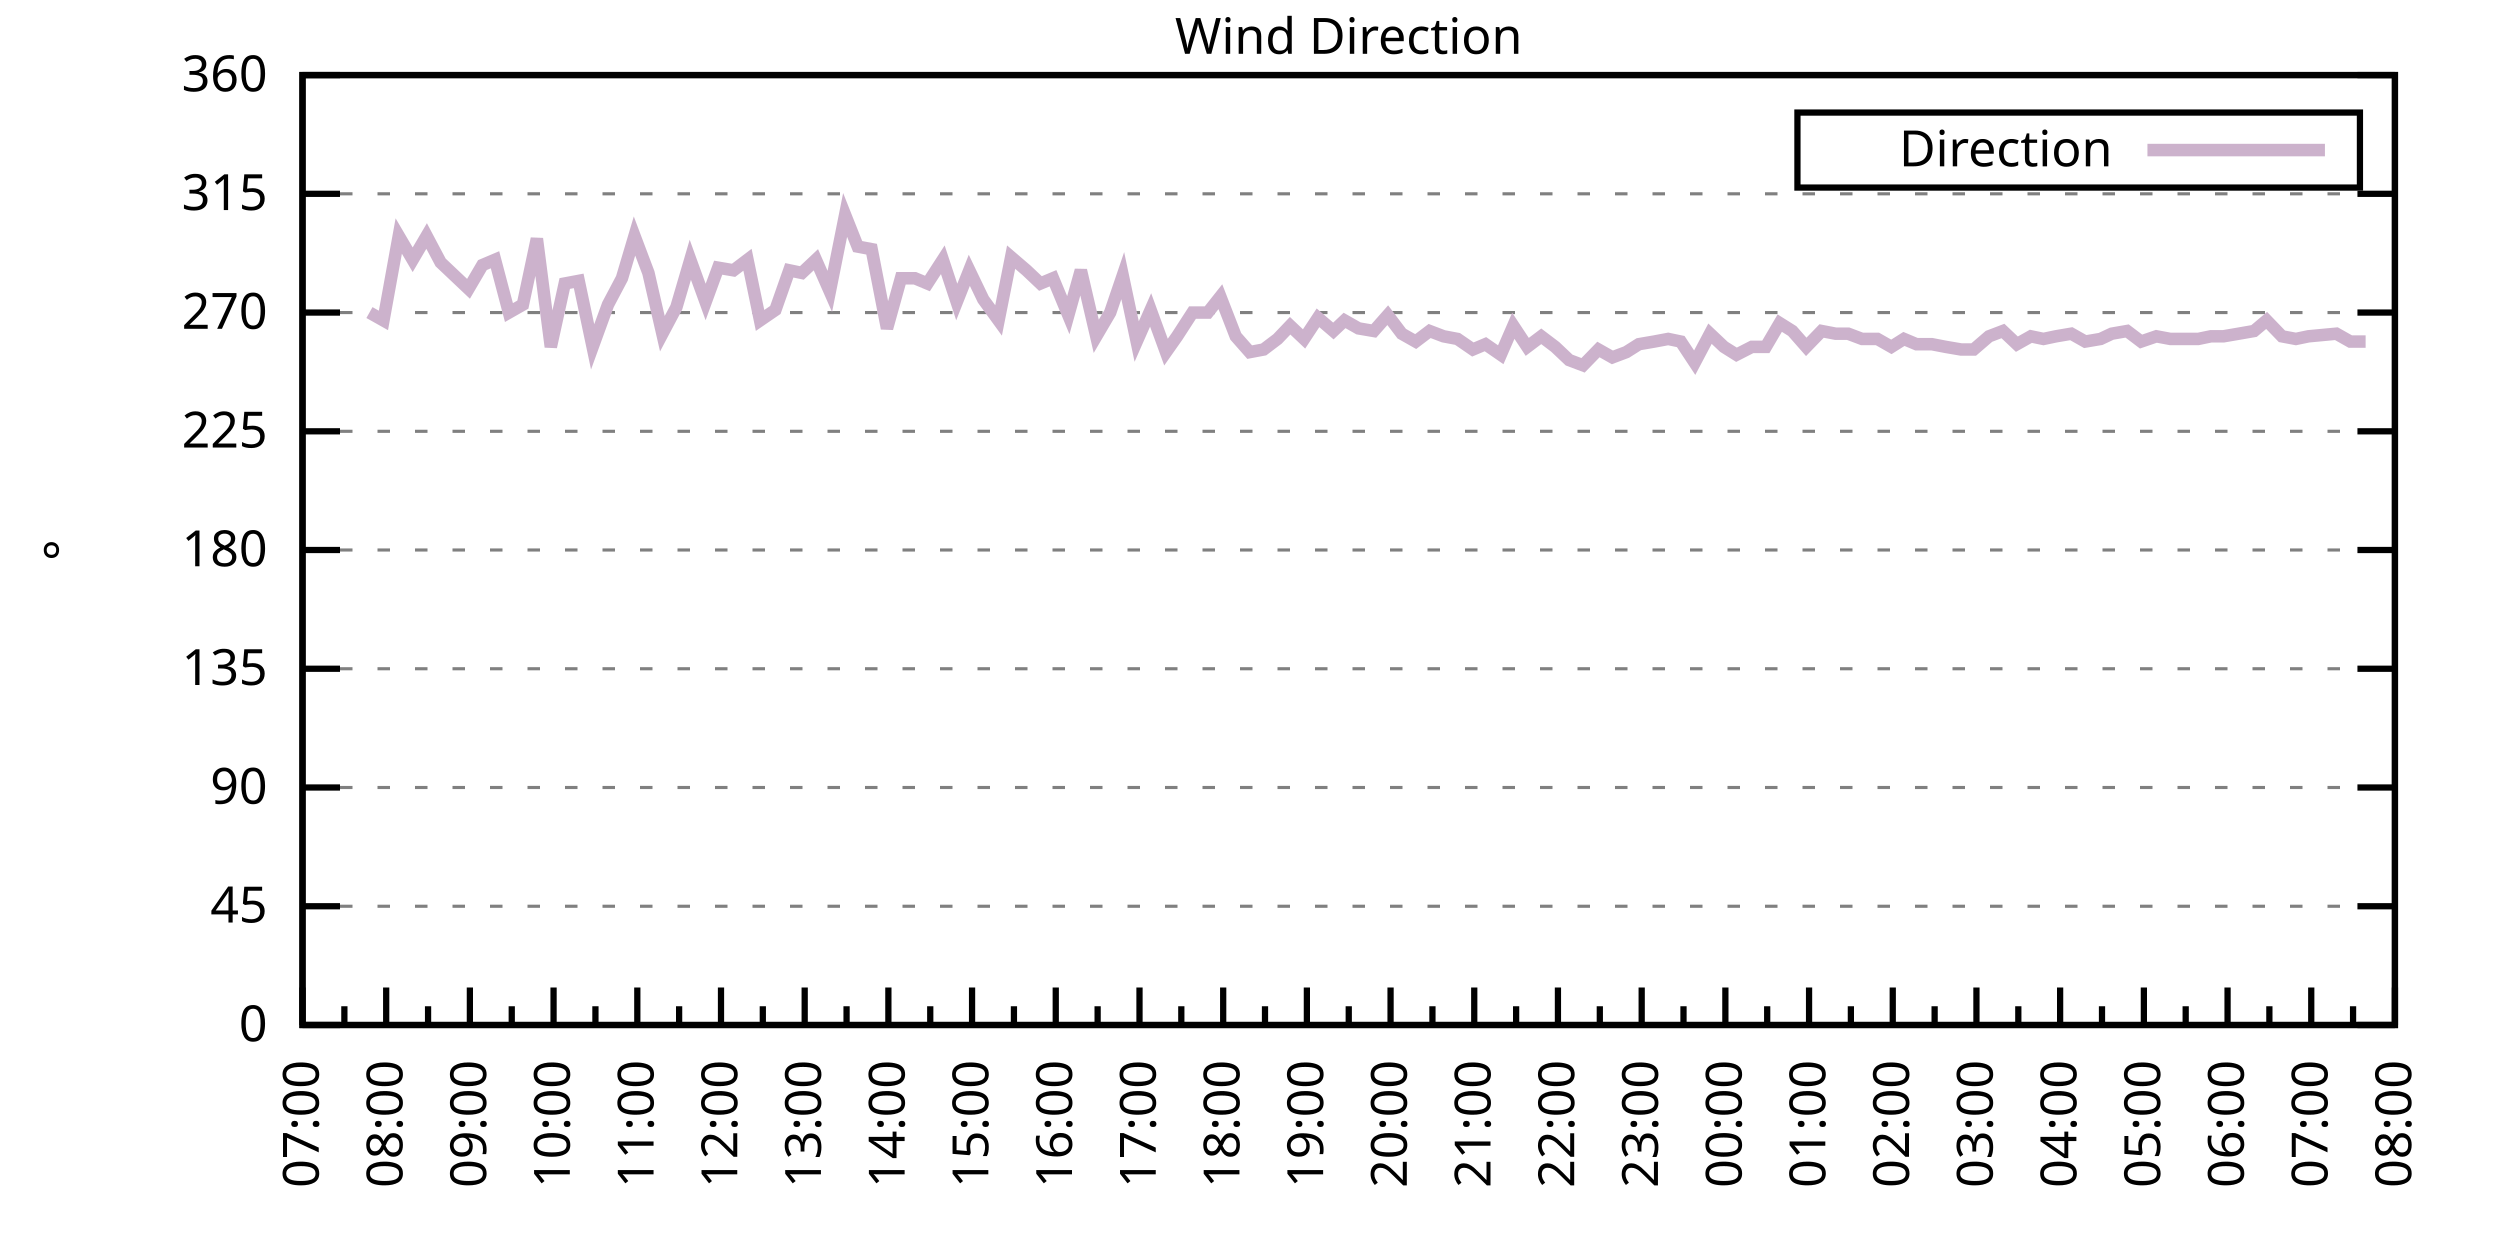
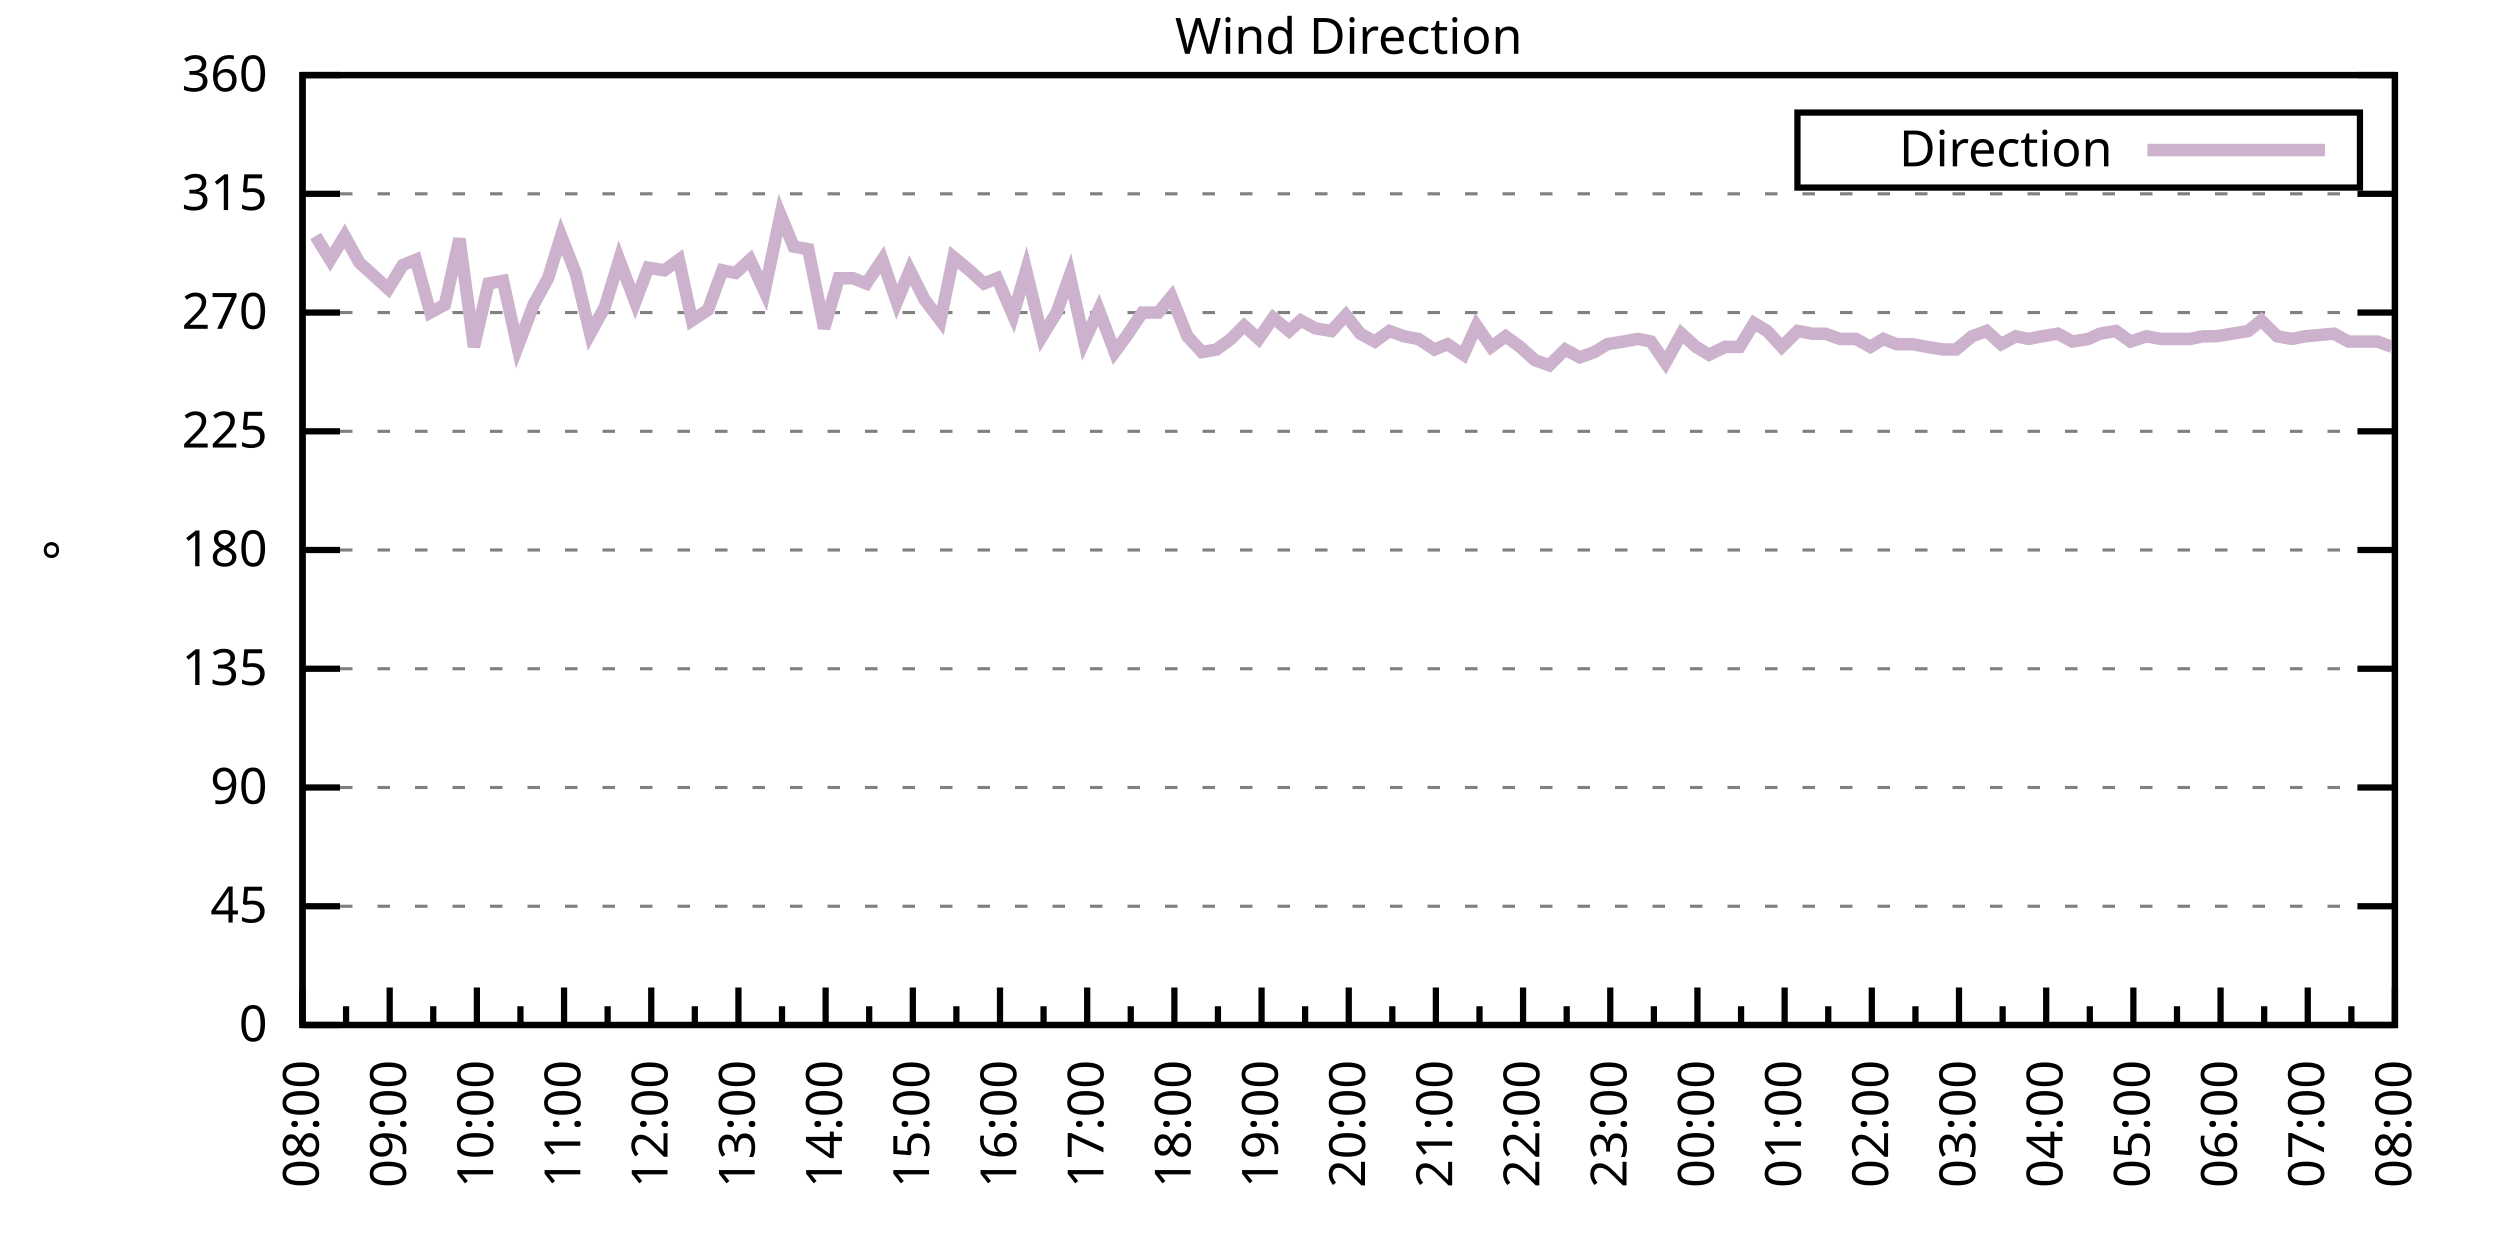
<svg xmlns="http://www.w3.org/2000/svg" xmlns:xlink="http://www.w3.org/1999/xlink" width="400" height="200" viewBox="0 0 400 200">
  <g id="gnuplot_canvas">
    <rect x="0" y="0" width="400" height="200" fill="none" />
    <defs>
      <circle id="gpDot" r="0.5" stroke-width="0.5" stroke="currentColor" />
      <path id="gpPt0" stroke-width="0.333" stroke="currentColor" d="M-1,0 h2 M0,-1 v2" />
      <path id="gpPt1" stroke-width="0.333" stroke="currentColor" d="M-1,-1 L1,1 M1,-1 L-1,1" />
      <path id="gpPt2" stroke-width="0.333" stroke="currentColor" d="M-1,0 L1,0 M0,-1 L0,1 M-1,-1 L1,1 M-1,1 L1,-1" />
      <rect id="gpPt3" stroke-width="0.333" stroke="currentColor" x="-1" y="-1" width="2" height="2" />
      <rect id="gpPt4" stroke-width="0.333" stroke="currentColor" fill="currentColor" x="-1" y="-1" width="2" height="2" />
      <circle id="gpPt5" stroke-width="0.333" stroke="currentColor" cx="0" cy="0" r="1" />
      <use xlink:href="#gpPt5" id="gpPt6" fill="currentColor" stroke="none" />
      <path id="gpPt7" stroke-width="0.333" stroke="currentColor" d="M0,-1.33 L-1.33,0.67 L1.33,0.67 z" />
      <use xlink:href="#gpPt7" id="gpPt8" fill="currentColor" stroke="none" />
      <use xlink:href="#gpPt7" id="gpPt9" stroke="currentColor" transform="rotate(180)" />
      <use xlink:href="#gpPt9" id="gpPt10" fill="currentColor" stroke="none" />
      <use xlink:href="#gpPt3" id="gpPt11" stroke="currentColor" transform="rotate(45)" />
      <use xlink:href="#gpPt11" id="gpPt12" fill="currentColor" stroke="none" />
      <path id="gpPt13" stroke-width="0.333" stroke="currentColor" d="M0,1.330 L1.265,0.411 L0.782,-1.067 L-0.782,-1.076 L-1.265,0.411 z" />
      <use xlink:href="#gpPt13" id="gpPt14" fill="currentColor" stroke="none" />
      <filter id="textbox" filterUnits="objectBoundingBox" x="0" y="0" height="1" width="1">
        <feFlood flood-color="white" flood-opacity="1" result="bgnd" />
        <feComposite in="SourceGraphic" in2="bgnd" operator="atop" />
      </filter>
      <filter id="greybox" filterUnits="objectBoundingBox" x="0" y="0" height="1" width="1">
        <feFlood flood-color="lightgrey" flood-opacity="1" result="grey" />
        <feComposite in="SourceGraphic" in2="grey" operator="atop" />
      </filter>
    </defs>
    <g fill="none" color="white" stroke="currentColor" stroke-width="1.00" stroke-linecap="butt" stroke-linejoin="miter">
</g>
    <g fill="none" color="black" stroke="currentColor" stroke-width="1.00" stroke-linecap="butt" stroke-linejoin="miter">
      <g stroke="none" shape-rendering="crispEdges">
        <polygon fill="rgb(255, 255, 255)" points="48.40,164.00 383.18,164.00 383.18,12.02 48.40,12.02 " />
      </g>
    </g>
    <g fill="none" color="black" stroke="currentColor" stroke-width="1.00" stroke-linecap="butt" stroke-linejoin="miter">
</g>
    <g fill="none" color="black" stroke="black" stroke-width="0.50" stroke-linecap="butt" stroke-linejoin="miter">
</g>
    <g fill="none" color="gray" stroke="currentColor" stroke-width="0.50" stroke-linecap="butt" stroke-linejoin="miter">
      <path stroke="gray" stroke-dasharray="2,4" class="gridline" d="M48.40,164.00 L383.19,164.00  " />
    </g>
    <g fill="none" color="gray" stroke="gray" stroke-width="1.00" stroke-linecap="butt" stroke-linejoin="miter">
</g>
    <g fill="none" color="black" stroke="currentColor" stroke-width="1.00" stroke-linecap="butt" stroke-linejoin="miter">
      <path stroke="black" d="M48.40,164.00 L54.40,164.00 M383.19,164.00 L377.19,164.00  " />
      <g transform="translate(42.80,166.60)" stroke="none" fill="black" font-family="Sans" font-size="8.00" text-anchor="end">
        <text>
          <tspan font-family="Sans"> 0</tspan>
        </text>
      </g>
    </g>
    <g fill="none" color="black" stroke="currentColor" stroke-width="1.00" stroke-linecap="butt" stroke-linejoin="miter">
</g>
    <g fill="none" color="black" stroke="black" stroke-width="0.50" stroke-linecap="butt" stroke-linejoin="miter">
</g>
    <g fill="none" color="gray" stroke="currentColor" stroke-width="0.50" stroke-linecap="butt" stroke-linejoin="miter">
      <path stroke="gray" stroke-dasharray="2,4" class="gridline" d="M48.40,145.00 L383.19,145.00  " />
    </g>
    <g fill="none" color="gray" stroke="gray" stroke-width="1.00" stroke-linecap="butt" stroke-linejoin="miter">
</g>
    <g fill="none" color="black" stroke="currentColor" stroke-width="1.00" stroke-linecap="butt" stroke-linejoin="miter">
      <path stroke="black" d="M48.40,145.00 L54.40,145.00 M383.19,145.00 L377.19,145.00  " />
      <g transform="translate(42.80,147.60)" stroke="none" fill="black" font-family="Sans" font-size="8.00" text-anchor="end">
        <text>
          <tspan font-family="Sans"> 45</tspan>
        </text>
      </g>
    </g>
    <g fill="none" color="black" stroke="currentColor" stroke-width="1.00" stroke-linecap="butt" stroke-linejoin="miter">
</g>
    <g fill="none" color="black" stroke="black" stroke-width="0.50" stroke-linecap="butt" stroke-linejoin="miter">
</g>
    <g fill="none" color="gray" stroke="currentColor" stroke-width="0.50" stroke-linecap="butt" stroke-linejoin="miter">
      <path stroke="gray" stroke-dasharray="2,4" class="gridline" d="M48.40,126.00 L383.19,126.00  " />
    </g>
    <g fill="none" color="gray" stroke="gray" stroke-width="1.00" stroke-linecap="butt" stroke-linejoin="miter">
</g>
    <g fill="none" color="black" stroke="currentColor" stroke-width="1.00" stroke-linecap="butt" stroke-linejoin="miter">
      <path stroke="black" d="M48.40,126.00 L54.40,126.00 M383.19,126.00 L377.19,126.00  " />
      <g transform="translate(42.80,128.60)" stroke="none" fill="black" font-family="Sans" font-size="8.00" text-anchor="end">
        <text>
          <tspan font-family="Sans"> 90</tspan>
        </text>
      </g>
    </g>
    <g fill="none" color="black" stroke="currentColor" stroke-width="1.00" stroke-linecap="butt" stroke-linejoin="miter">
</g>
    <g fill="none" color="black" stroke="black" stroke-width="0.50" stroke-linecap="butt" stroke-linejoin="miter">
</g>
    <g fill="none" color="gray" stroke="currentColor" stroke-width="0.50" stroke-linecap="butt" stroke-linejoin="miter">
      <path stroke="gray" stroke-dasharray="2,4" class="gridline" d="M48.40,107.00 L383.19,107.00  " />
    </g>
    <g fill="none" color="gray" stroke="gray" stroke-width="1.00" stroke-linecap="butt" stroke-linejoin="miter">
</g>
    <g fill="none" color="black" stroke="currentColor" stroke-width="1.00" stroke-linecap="butt" stroke-linejoin="miter">
      <path stroke="black" d="M48.40,107.00 L54.40,107.00 M383.19,107.00 L377.19,107.00  " />
      <g transform="translate(42.80,109.60)" stroke="none" fill="black" font-family="Sans" font-size="8.00" text-anchor="end">
        <text>
          <tspan font-family="Sans"> 135</tspan>
        </text>
      </g>
    </g>
    <g fill="none" color="black" stroke="currentColor" stroke-width="1.00" stroke-linecap="butt" stroke-linejoin="miter">
</g>
    <g fill="none" color="black" stroke="black" stroke-width="0.50" stroke-linecap="butt" stroke-linejoin="miter">
</g>
    <g fill="none" color="gray" stroke="currentColor" stroke-width="0.50" stroke-linecap="butt" stroke-linejoin="miter">
      <path stroke="gray" stroke-dasharray="2,4" class="gridline" d="M48.40,88.00 L383.19,88.00  " />
    </g>
    <g fill="none" color="gray" stroke="gray" stroke-width="1.00" stroke-linecap="butt" stroke-linejoin="miter">
</g>
    <g fill="none" color="black" stroke="currentColor" stroke-width="1.00" stroke-linecap="butt" stroke-linejoin="miter">
      <path stroke="black" d="M48.40,88.00 L54.40,88.00 M383.19,88.00 L377.19,88.00  " />
      <g transform="translate(42.80,90.60)" stroke="none" fill="black" font-family="Sans" font-size="8.00" text-anchor="end">
        <text>
          <tspan font-family="Sans"> 180</tspan>
        </text>
      </g>
    </g>
    <g fill="none" color="black" stroke="currentColor" stroke-width="1.00" stroke-linecap="butt" stroke-linejoin="miter">
</g>
    <g fill="none" color="black" stroke="black" stroke-width="0.50" stroke-linecap="butt" stroke-linejoin="miter">
</g>
    <g fill="none" color="gray" stroke="currentColor" stroke-width="0.50" stroke-linecap="butt" stroke-linejoin="miter">
      <path stroke="gray" stroke-dasharray="2,4" class="gridline" d="M48.40,69.01 L383.19,69.01  " />
    </g>
    <g fill="none" color="gray" stroke="gray" stroke-width="1.00" stroke-linecap="butt" stroke-linejoin="miter">
</g>
    <g fill="none" color="black" stroke="currentColor" stroke-width="1.00" stroke-linecap="butt" stroke-linejoin="miter">
      <path stroke="black" d="M48.40,69.01 L54.40,69.01 M383.19,69.01 L377.19,69.01  " />
      <g transform="translate(42.80,71.61)" stroke="none" fill="black" font-family="Sans" font-size="8.00" text-anchor="end">
        <text>
          <tspan font-family="Sans"> 225</tspan>
        </text>
      </g>
    </g>
    <g fill="none" color="black" stroke="currentColor" stroke-width="1.00" stroke-linecap="butt" stroke-linejoin="miter">
</g>
    <g fill="none" color="black" stroke="black" stroke-width="0.50" stroke-linecap="butt" stroke-linejoin="miter">
</g>
    <g fill="none" color="gray" stroke="currentColor" stroke-width="0.50" stroke-linecap="butt" stroke-linejoin="miter">
      <path stroke="gray" stroke-dasharray="2,4" class="gridline" d="M48.40,50.01 L383.19,50.01  " />
    </g>
    <g fill="none" color="gray" stroke="gray" stroke-width="1.00" stroke-linecap="butt" stroke-linejoin="miter">
</g>
    <g fill="none" color="black" stroke="currentColor" stroke-width="1.00" stroke-linecap="butt" stroke-linejoin="miter">
      <path stroke="black" d="M48.40,50.01 L54.40,50.01 M383.19,50.01 L377.19,50.01  " />
      <g transform="translate(42.80,52.61)" stroke="none" fill="black" font-family="Sans" font-size="8.00" text-anchor="end">
        <text>
          <tspan font-family="Sans"> 270</tspan>
        </text>
      </g>
    </g>
    <g fill="none" color="black" stroke="currentColor" stroke-width="1.00" stroke-linecap="butt" stroke-linejoin="miter">
</g>
    <g fill="none" color="black" stroke="black" stroke-width="0.50" stroke-linecap="butt" stroke-linejoin="miter">
</g>
    <g fill="none" color="gray" stroke="currentColor" stroke-width="0.50" stroke-linecap="butt" stroke-linejoin="miter">
      <path stroke="gray" stroke-dasharray="2,4" class="gridline" d="M48.40,31.01 L383.19,31.01  " />
    </g>
    <g fill="none" color="gray" stroke="gray" stroke-width="1.00" stroke-linecap="butt" stroke-linejoin="miter">
</g>
    <g fill="none" color="black" stroke="currentColor" stroke-width="1.00" stroke-linecap="butt" stroke-linejoin="miter">
      <path stroke="black" d="M48.40,31.01 L54.40,31.01 M383.19,31.01 L377.19,31.01  " />
      <g transform="translate(42.80,33.61)" stroke="none" fill="black" font-family="Sans" font-size="8.00" text-anchor="end">
        <text>
          <tspan font-family="Sans"> 315</tspan>
        </text>
      </g>
    </g>
    <g fill="none" color="black" stroke="currentColor" stroke-width="1.00" stroke-linecap="butt" stroke-linejoin="miter">
</g>
    <g fill="none" color="black" stroke="black" stroke-width="0.50" stroke-linecap="butt" stroke-linejoin="miter">
</g>
    <g fill="none" color="gray" stroke="currentColor" stroke-width="0.50" stroke-linecap="butt" stroke-linejoin="miter">
      <path stroke="gray" stroke-dasharray="2,4" class="gridline" d="M48.40,12.01 L383.19,12.01  " />
    </g>
    <g fill="none" color="gray" stroke="gray" stroke-width="1.00" stroke-linecap="butt" stroke-linejoin="miter">
</g>
    <g fill="none" color="black" stroke="currentColor" stroke-width="1.00" stroke-linecap="butt" stroke-linejoin="miter">
      <path stroke="black" d="M48.40,12.01 L54.40,12.01 M383.19,12.01 L377.19,12.01  " />
      <g transform="translate(42.80,14.61)" stroke="none" fill="black" font-family="Sans" font-size="8.00" text-anchor="end">
        <text>
          <tspan font-family="Sans"> 360</tspan>
        </text>
      </g>
    </g>
    <g fill="none" color="black" stroke="currentColor" stroke-width="1.00" stroke-linecap="butt" stroke-linejoin="miter">
      <path stroke="black" d="M48.40,164.00 L48.40,158.00  " />
      <g transform="translate(51.00,169.60) rotate(270)" stroke="none" fill="black" font-family="Sans" font-size="8.00" text-anchor="end">
        <text>
+           <tspan font-family="Sans">08:00</tspan>
+         </text>
+       </g>
+     </g>
+     <g fill="none" color="black" stroke="currentColor" stroke-width="1.00" stroke-linecap="butt" stroke-linejoin="miter">
+       <path stroke="black" d="M55.37,164.00 L55.37,161.00 M62.35,164.00 L62.35,158.00  " />
+       <g transform="translate(64.95,169.60) rotate(270)" stroke="none" fill="black" font-family="Sans" font-size="8.00" text-anchor="end">
+         <text>
+           <tspan font-family="Sans">09:00</tspan>
+         </text>
+       </g>
+     </g>
+     <g fill="none" color="black" stroke="currentColor" stroke-width="1.00" stroke-linecap="butt" stroke-linejoin="miter">
+       <path stroke="black" d="M69.32,164.00 L69.32,161.00 M76.30,164.00 L76.30,158.00  " />
+       <g transform="translate(78.90,169.60) rotate(270)" stroke="none" fill="black" font-family="Sans" font-size="8.00" text-anchor="end">
+         <text>
+           <tspan font-family="Sans">10:00</tspan>
+         </text>
+       </g>
+     </g>
+     <g fill="none" color="black" stroke="currentColor" stroke-width="1.00" stroke-linecap="butt" stroke-linejoin="miter">
+       <path stroke="black" d="M83.27,164.00 L83.27,161.00 M90.25,164.00 L90.25,158.00  " />
+       <g transform="translate(92.85,169.60) rotate(270)" stroke="none" fill="black" font-family="Sans" font-size="8.00" text-anchor="end">
+         <text>
+           <tspan font-family="Sans">11:00</tspan>
+         </text>
+       </g>
+     </g>
+     <g fill="none" color="black" stroke="currentColor" stroke-width="1.00" stroke-linecap="butt" stroke-linejoin="miter">
+       <path stroke="black" d="M97.22,164.00 L97.22,161.00 M104.20,164.00 L104.20,158.00  " />
+       <g transform="translate(106.80,169.60) rotate(270)" stroke="none" fill="black" font-family="Sans" font-size="8.00" text-anchor="end">
+         <text>
+           <tspan font-family="Sans">12:00</tspan>
+         </text>
+       </g>
+     </g>
+     <g fill="none" color="black" stroke="currentColor" stroke-width="1.00" stroke-linecap="butt" stroke-linejoin="miter">
+       <path stroke="black" d="M111.17,164.00 L111.17,161.00 M118.15,164.00 L118.15,158.00  " />
+       <g transform="translate(120.75,169.60) rotate(270)" stroke="none" fill="black" font-family="Sans" font-size="8.00" text-anchor="end">
+         <text>
+           <tspan font-family="Sans">13:00</tspan>
+         </text>
+       </g>
+     </g>
+     <g fill="none" color="black" stroke="currentColor" stroke-width="1.00" stroke-linecap="butt" stroke-linejoin="miter">
+       <path stroke="black" d="M125.12,164.00 L125.12,161.00 M132.10,164.00 L132.10,158.00  " />
+       <g transform="translate(134.70,169.60) rotate(270)" stroke="none" fill="black" font-family="Sans" font-size="8.00" text-anchor="end">
+         <text>
+           <tspan font-family="Sans">14:00</tspan>
+         </text>
+       </g>
+     </g>
+     <g fill="none" color="black" stroke="currentColor" stroke-width="1.00" stroke-linecap="butt" stroke-linejoin="miter">
+       <path stroke="black" d="M139.07,164.00 L139.07,161.00 M146.05,164.00 L146.05,158.00  " />
+       <g transform="translate(148.65,169.60) rotate(270)" stroke="none" fill="black" font-family="Sans" font-size="8.00" text-anchor="end">
+         <text>
+           <tspan font-family="Sans">15:00</tspan>
+         </text>
+       </g>
+     </g>
+     <g fill="none" color="black" stroke="currentColor" stroke-width="1.00" stroke-linecap="butt" stroke-linejoin="miter">
+       <path stroke="black" d="M153.02,164.00 L153.02,161.00 M160.00,164.00 L160.00,158.00  " />
+       <g transform="translate(162.60,169.60) rotate(270)" stroke="none" fill="black" font-family="Sans" font-size="8.00" text-anchor="end">
+         <text>
+           <tspan font-family="Sans">16:00</tspan>
+         </text>
+       </g>
+     </g>
+     <g fill="none" color="black" stroke="currentColor" stroke-width="1.00" stroke-linecap="butt" stroke-linejoin="miter">
+       <path stroke="black" d="M166.97,164.00 L166.97,161.00 M173.95,164.00 L173.95,158.00  " />
+       <g transform="translate(176.55,169.60) rotate(270)" stroke="none" fill="black" font-family="Sans" font-size="8.00" text-anchor="end">
+         <text>
+           <tspan font-family="Sans">17:00</tspan>
+         </text>
+       </g>
+     </g>
+     <g fill="none" color="black" stroke="currentColor" stroke-width="1.00" stroke-linecap="butt" stroke-linejoin="miter">
+       <path stroke="black" d="M180.92,164.00 L180.92,161.00 M187.90,164.00 L187.90,158.00  " />
+       <g transform="translate(190.50,169.60) rotate(270)" stroke="none" fill="black" font-family="Sans" font-size="8.00" text-anchor="end">
+         <text>
+           <tspan font-family="Sans">18:00</tspan>
+         </text>
+       </g>
+     </g>
+     <g fill="none" color="black" stroke="currentColor" stroke-width="1.00" stroke-linecap="butt" stroke-linejoin="miter">
+       <path stroke="black" d="M194.87,164.00 L194.87,161.00 M201.85,164.00 L201.85,158.00  " />
+       <g transform="translate(204.45,169.60) rotate(270)" stroke="none" fill="black" font-family="Sans" font-size="8.00" text-anchor="end">
+         <text>
+           <tspan font-family="Sans">19:00</tspan>
+         </text>
+       </g>
+     </g>
+     <g fill="none" color="black" stroke="currentColor" stroke-width="1.00" stroke-linecap="butt" stroke-linejoin="miter">
+       <path stroke="black" d="M208.82,164.00 L208.82,161.00 M215.80,164.00 L215.80,158.00  " />
+       <g transform="translate(218.40,169.60) rotate(270)" stroke="none" fill="black" font-family="Sans" font-size="8.00" text-anchor="end">
+         <text>
+           <tspan font-family="Sans">20:00</tspan>
+         </text>
+       </g>
+     </g>
+     <g fill="none" color="black" stroke="currentColor" stroke-width="1.00" stroke-linecap="butt" stroke-linejoin="miter">
+       <path stroke="black" d="M222.77,164.00 L222.77,161.00 M229.74,164.00 L229.74,158.00  " />
+       <g transform="translate(232.34,169.60) rotate(270)" stroke="none" fill="black" font-family="Sans" font-size="8.00" text-anchor="end">
+         <text>
+           <tspan font-family="Sans">21:00</tspan>
+         </text>
+       </g>
+     </g>
+     <g fill="none" color="black" stroke="currentColor" stroke-width="1.00" stroke-linecap="butt" stroke-linejoin="miter">
+       <path stroke="black" d="M236.72,164.00 L236.72,161.00 M243.69,164.00 L243.69,158.00  " />
+       <g transform="translate(246.29,169.60) rotate(270)" stroke="none" fill="black" font-family="Sans" font-size="8.00" text-anchor="end">
+         <text>
+           <tspan font-family="Sans">22:00</tspan>
+         </text>
+       </g>
+     </g>
+     <g fill="none" color="black" stroke="currentColor" stroke-width="1.00" stroke-linecap="butt" stroke-linejoin="miter">
+       <path stroke="black" d="M250.67,164.00 L250.67,161.00 M257.64,164.00 L257.64,158.00  " />
+       <g transform="translate(260.24,169.60) rotate(270)" stroke="none" fill="black" font-family="Sans" font-size="8.00" text-anchor="end">
+         <text>
+           <tspan font-family="Sans">23:00</tspan>
+         </text>
+       </g>
+     </g>
+     <g fill="none" color="black" stroke="currentColor" stroke-width="1.00" stroke-linecap="butt" stroke-linejoin="miter">
+       <path stroke="black" d="M264.62,164.00 L264.62,161.00 M271.59,164.00 L271.59,158.00  " />
+       <g transform="translate(274.19,169.60) rotate(270)" stroke="none" fill="black" font-family="Sans" font-size="8.00" text-anchor="end">
+         <text>
+           <tspan font-family="Sans">00:00</tspan>
+         </text>
+       </g>
+     </g>
+     <g fill="none" color="black" stroke="currentColor" stroke-width="1.00" stroke-linecap="butt" stroke-linejoin="miter">
+       <path stroke="black" d="M278.57,164.00 L278.57,161.00 M285.54,164.00 L285.54,158.00  " />
+       <g transform="translate(288.14,169.60) rotate(270)" stroke="none" fill="black" font-family="Sans" font-size="8.00" text-anchor="end">
+         <text>
+           <tspan font-family="Sans">01:00</tspan>
+         </text>
+       </g>
+     </g>
+     <g fill="none" color="black" stroke="currentColor" stroke-width="1.00" stroke-linecap="butt" stroke-linejoin="miter">
+       <path stroke="black" d="M292.52,164.00 L292.52,161.00 M299.49,164.00 L299.49,158.00  " />
+       <g transform="translate(302.09,169.60) rotate(270)" stroke="none" fill="black" font-family="Sans" font-size="8.00" text-anchor="end">
+         <text>
+           <tspan font-family="Sans">02:00</tspan>
+         </text>
+       </g>
+     </g>
+     <g fill="none" color="black" stroke="currentColor" stroke-width="1.00" stroke-linecap="butt" stroke-linejoin="miter">
+       <path stroke="black" d="M306.47,164.00 L306.47,161.00 M313.44,164.00 L313.44,158.00  " />
+       <g transform="translate(316.04,169.60) rotate(270)" stroke="none" fill="black" font-family="Sans" font-size="8.00" text-anchor="end">
+         <text>
+           <tspan font-family="Sans">03:00</tspan>
+         </text>
+       </g>
+     </g>
+     <g fill="none" color="black" stroke="currentColor" stroke-width="1.00" stroke-linecap="butt" stroke-linejoin="miter">
+       <path stroke="black" d="M320.42,164.00 L320.42,161.00 M327.39,164.00 L327.39,158.00  " />
+       <g transform="translate(329.99,169.60) rotate(270)" stroke="none" fill="black" font-family="Sans" font-size="8.00" text-anchor="end">
+         <text>
+           <tspan font-family="Sans">04:00</tspan>
+         </text>
+       </g>
+     </g>
+     <g fill="none" color="black" stroke="currentColor" stroke-width="1.00" stroke-linecap="butt" stroke-linejoin="miter">
+       <path stroke="black" d="M334.37,164.00 L334.37,161.00 M341.34,164.00 L341.34,158.00  " />
+       <g transform="translate(343.94,169.60) rotate(270)" stroke="none" fill="black" font-family="Sans" font-size="8.00" text-anchor="end">
+         <text>
+           <tspan font-family="Sans">05:00</tspan>
+         </text>
+       </g>
+     </g>
+     <g fill="none" color="black" stroke="currentColor" stroke-width="1.00" stroke-linecap="butt" stroke-linejoin="miter">
+       <path stroke="black" d="M348.32,164.00 L348.32,161.00 M355.29,164.00 L355.29,158.00  " />
+       <g transform="translate(357.89,169.60) rotate(270)" stroke="none" fill="black" font-family="Sans" font-size="8.00" text-anchor="end">
+         <text>
+           <tspan font-family="Sans">06:00</tspan>
+         </text>
+       </g>
+     </g>
+     <g fill="none" color="black" stroke="currentColor" stroke-width="1.00" stroke-linecap="butt" stroke-linejoin="miter">
+       <path stroke="black" d="M362.27,164.00 L362.27,161.00 M369.24,164.00 L369.24,158.00  " />
+       <g transform="translate(371.84,169.60) rotate(270)" stroke="none" fill="black" font-family="Sans" font-size="8.00" text-anchor="end">
+         <text>
          <tspan font-family="Sans">07:00</tspan>
        </text>
      </g>
    </g>
    <g fill="none" color="black" stroke="currentColor" stroke-width="1.00" stroke-linecap="butt" stroke-linejoin="miter">
-       <path stroke="black" d="M55.10,164.00 L55.10,161.00 M61.79,164.00 L61.79,158.00  " />
-       <g transform="translate(64.39,169.60) rotate(270)" stroke="none" fill="black" font-family="Sans" font-size="8.00" text-anchor="end">
-         <text>
-           <tspan font-family="Sans">08:00</tspan>
-         </text>
-       </g>
-     </g>
-     <g fill="none" color="black" stroke="currentColor" stroke-width="1.00" stroke-linecap="butt" stroke-linejoin="miter">
-       <path stroke="black" d="M68.49,164.00 L68.49,161.00 M75.18,164.00 L75.18,158.00  " />
-       <g transform="translate(77.78,169.60) rotate(270)" stroke="none" fill="black" font-family="Sans" font-size="8.00" text-anchor="end">
-         <text>
-           <tspan font-family="Sans">09:00</tspan>
-         </text>
-       </g>
-     </g>
-     <g fill="none" color="black" stroke="currentColor" stroke-width="1.00" stroke-linecap="butt" stroke-linejoin="miter">
-       <path stroke="black" d="M81.88,164.00 L81.88,161.00 M88.57,164.00 L88.57,158.00  " />
-       <g transform="translate(91.17,169.60) rotate(270)" stroke="none" fill="black" font-family="Sans" font-size="8.00" text-anchor="end">
-         <text>
-           <tspan font-family="Sans">10:00</tspan>
-         </text>
-       </g>
-     </g>
-     <g fill="none" color="black" stroke="currentColor" stroke-width="1.00" stroke-linecap="butt" stroke-linejoin="miter">
-       <path stroke="black" d="M95.27,164.00 L95.27,161.00 M101.97,164.00 L101.97,158.00  " />
-       <g transform="translate(104.57,169.60) rotate(270)" stroke="none" fill="black" font-family="Sans" font-size="8.00" text-anchor="end">
-         <text>
-           <tspan font-family="Sans">11:00</tspan>
-         </text>
-       </g>
-     </g>
-     <g fill="none" color="black" stroke="currentColor" stroke-width="1.00" stroke-linecap="butt" stroke-linejoin="miter">
-       <path stroke="black" d="M108.66,164.00 L108.66,161.00 M115.36,164.00 L115.36,158.00  " />
-       <g transform="translate(117.96,169.60) rotate(270)" stroke="none" fill="black" font-family="Sans" font-size="8.00" text-anchor="end">
-         <text>
-           <tspan font-family="Sans">12:00</tspan>
-         </text>
-       </g>
-     </g>
-     <g fill="none" color="black" stroke="currentColor" stroke-width="1.00" stroke-linecap="butt" stroke-linejoin="miter">
-       <path stroke="black" d="M122.05,164.00 L122.05,161.00 M128.75,164.00 L128.75,158.00  " />
-       <g transform="translate(131.35,169.60) rotate(270)" stroke="none" fill="black" font-family="Sans" font-size="8.00" text-anchor="end">
-         <text>
-           <tspan font-family="Sans">13:00</tspan>
-         </text>
-       </g>
-     </g>
-     <g fill="none" color="black" stroke="currentColor" stroke-width="1.00" stroke-linecap="butt" stroke-linejoin="miter">
-       <path stroke="black" d="M135.45,164.00 L135.45,161.00 M142.14,164.00 L142.14,158.00  " />
-       <g transform="translate(144.74,169.60) rotate(270)" stroke="none" fill="black" font-family="Sans" font-size="8.00" text-anchor="end">
-         <text>
-           <tspan font-family="Sans">14:00</tspan>
-         </text>
-       </g>
-     </g>
-     <g fill="none" color="black" stroke="currentColor" stroke-width="1.00" stroke-linecap="butt" stroke-linejoin="miter">
-       <path stroke="black" d="M148.84,164.00 L148.84,161.00 M155.53,164.00 L155.53,158.00  " />
-       <g transform="translate(158.13,169.60) rotate(270)" stroke="none" fill="black" font-family="Sans" font-size="8.00" text-anchor="end">
-         <text>
-           <tspan font-family="Sans">15:00</tspan>
-         </text>
-       </g>
-     </g>
-     <g fill="none" color="black" stroke="currentColor" stroke-width="1.00" stroke-linecap="butt" stroke-linejoin="miter">
-       <path stroke="black" d="M162.23,164.00 L162.23,161.00 M168.92,164.00 L168.92,158.00  " />
-       <g transform="translate(171.52,169.60) rotate(270)" stroke="none" fill="black" font-family="Sans" font-size="8.00" text-anchor="end">
-         <text>
-           <tspan font-family="Sans">16:00</tspan>
-         </text>
-       </g>
-     </g>
-     <g fill="none" color="black" stroke="currentColor" stroke-width="1.00" stroke-linecap="butt" stroke-linejoin="miter">
-       <path stroke="black" d="M175.62,164.00 L175.62,161.00 M182.32,164.00 L182.32,158.00  " />
-       <g transform="translate(184.92,169.60) rotate(270)" stroke="none" fill="black" font-family="Sans" font-size="8.00" text-anchor="end">
-         <text>
-           <tspan font-family="Sans">17:00</tspan>
-         </text>
-       </g>
-     </g>
-     <g fill="none" color="black" stroke="currentColor" stroke-width="1.00" stroke-linecap="butt" stroke-linejoin="miter">
-       <path stroke="black" d="M189.01,164.00 L189.01,161.00 M195.71,164.00 L195.71,158.00  " />
-       <g transform="translate(198.31,169.60) rotate(270)" stroke="none" fill="black" font-family="Sans" font-size="8.00" text-anchor="end">
-         <text>
-           <tspan font-family="Sans">18:00</tspan>
-         </text>
-       </g>
-     </g>
-     <g fill="none" color="black" stroke="currentColor" stroke-width="1.00" stroke-linecap="butt" stroke-linejoin="miter">
-       <path stroke="black" d="M202.40,164.00 L202.40,161.00 M209.10,164.00 L209.10,158.00  " />
-       <g transform="translate(211.70,169.60) rotate(270)" stroke="none" fill="black" font-family="Sans" font-size="8.00" text-anchor="end">
-         <text>
-           <tspan font-family="Sans">19:00</tspan>
-         </text>
-       </g>
-     </g>
-     <g fill="none" color="black" stroke="currentColor" stroke-width="1.00" stroke-linecap="butt" stroke-linejoin="miter">
-       <path stroke="black" d="M215.80,164.00 L215.80,161.00 M222.49,164.00 L222.49,158.00  " />
-       <g transform="translate(225.09,169.60) rotate(270)" stroke="none" fill="black" font-family="Sans" font-size="8.00" text-anchor="end">
-         <text>
-           <tspan font-family="Sans">20:00</tspan>
-         </text>
-       </g>
-     </g>
-     <g fill="none" color="black" stroke="currentColor" stroke-width="1.00" stroke-linecap="butt" stroke-linejoin="miter">
-       <path stroke="black" d="M229.19,164.00 L229.19,161.00 M235.88,164.00 L235.88,158.00  " />
-       <g transform="translate(238.48,169.60) rotate(270)" stroke="none" fill="black" font-family="Sans" font-size="8.00" text-anchor="end">
-         <text>
-           <tspan font-family="Sans">21:00</tspan>
-         </text>
-       </g>
-     </g>
-     <g fill="none" color="black" stroke="currentColor" stroke-width="1.00" stroke-linecap="butt" stroke-linejoin="miter">
-       <path stroke="black" d="M242.58,164.00 L242.58,161.00 M249.27,164.00 L249.27,158.00  " />
-       <g transform="translate(251.87,169.60) rotate(270)" stroke="none" fill="black" font-family="Sans" font-size="8.00" text-anchor="end">
-         <text>
-           <tspan font-family="Sans">22:00</tspan>
-         </text>
-       </g>
-     </g>
-     <g fill="none" color="black" stroke="currentColor" stroke-width="1.00" stroke-linecap="butt" stroke-linejoin="miter">
-       <path stroke="black" d="M255.97,164.00 L255.97,161.00 M262.67,164.00 L262.67,158.00  " />
-       <g transform="translate(265.27,169.60) rotate(270)" stroke="none" fill="black" font-family="Sans" font-size="8.00" text-anchor="end">
-         <text>
-           <tspan font-family="Sans">23:00</tspan>
-         </text>
-       </g>
-     </g>
-     <g fill="none" color="black" stroke="currentColor" stroke-width="1.00" stroke-linecap="butt" stroke-linejoin="miter">
-       <path stroke="black" d="M269.36,164.00 L269.36,161.00 M276.06,164.00 L276.06,158.00  " />
-       <g transform="translate(278.66,169.60) rotate(270)" stroke="none" fill="black" font-family="Sans" font-size="8.00" text-anchor="end">
-         <text>
-           <tspan font-family="Sans">00:00</tspan>
-         </text>
-       </g>
-     </g>
-     <g fill="none" color="black" stroke="currentColor" stroke-width="1.00" stroke-linecap="butt" stroke-linejoin="miter">
-       <path stroke="black" d="M282.75,164.00 L282.75,161.00 M289.45,164.00 L289.45,158.00  " />
-       <g transform="translate(292.05,169.60) rotate(270)" stroke="none" fill="black" font-family="Sans" font-size="8.00" text-anchor="end">
-         <text>
-           <tspan font-family="Sans">01:00</tspan>
-         </text>
-       </g>
-     </g>
-     <g fill="none" color="black" stroke="currentColor" stroke-width="1.00" stroke-linecap="butt" stroke-linejoin="miter">
-       <path stroke="black" d="M296.14,164.00 L296.14,161.00 M302.84,164.00 L302.84,158.00  " />
-       <g transform="translate(305.44,169.60) rotate(270)" stroke="none" fill="black" font-family="Sans" font-size="8.00" text-anchor="end">
-         <text>
-           <tspan font-family="Sans">02:00</tspan>
-         </text>
-       </g>
-     </g>
-     <g fill="none" color="black" stroke="currentColor" stroke-width="1.00" stroke-linecap="butt" stroke-linejoin="miter">
-       <path stroke="black" d="M309.54,164.00 L309.54,161.00 M316.23,164.00 L316.23,158.00  " />
-       <g transform="translate(318.83,169.60) rotate(270)" stroke="none" fill="black" font-family="Sans" font-size="8.00" text-anchor="end">
-         <text>
-           <tspan font-family="Sans">03:00</tspan>
-         </text>
-       </g>
-     </g>
-     <g fill="none" color="black" stroke="currentColor" stroke-width="1.00" stroke-linecap="butt" stroke-linejoin="miter">
-       <path stroke="black" d="M322.93,164.00 L322.93,161.00 M329.62,164.00 L329.62,158.00  " />
-       <g transform="translate(332.22,169.60) rotate(270)" stroke="none" fill="black" font-family="Sans" font-size="8.00" text-anchor="end">
-         <text>
-           <tspan font-family="Sans">04:00</tspan>
-         </text>
-       </g>
-     </g>
-     <g fill="none" color="black" stroke="currentColor" stroke-width="1.00" stroke-linecap="butt" stroke-linejoin="miter">
-       <path stroke="black" d="M336.32,164.00 L336.32,161.00 M343.02,164.00 L343.02,158.00  " />
-       <g transform="translate(345.62,169.60) rotate(270)" stroke="none" fill="black" font-family="Sans" font-size="8.00" text-anchor="end">
-         <text>
-           <tspan font-family="Sans">05:00</tspan>
-         </text>
-       </g>
-     </g>
-     <g fill="none" color="black" stroke="currentColor" stroke-width="1.00" stroke-linecap="butt" stroke-linejoin="miter">
-       <path stroke="black" d="M349.71,164.00 L349.71,161.00 M356.41,164.00 L356.41,158.00  " />
-       <g transform="translate(359.01,169.60) rotate(270)" stroke="none" fill="black" font-family="Sans" font-size="8.00" text-anchor="end">
-         <text>
-           <tspan font-family="Sans">06:00</tspan>
-         </text>
-       </g>
-     </g>
-     <g fill="none" color="black" stroke="currentColor" stroke-width="1.00" stroke-linecap="butt" stroke-linejoin="miter">
-       <path stroke="black" d="M363.10,164.00 L363.10,161.00 M369.80,164.00 L369.80,158.00  " />
-       <g transform="translate(372.40,169.60) rotate(270)" stroke="none" fill="black" font-family="Sans" font-size="8.00" text-anchor="end">
-         <text>
-           <tspan font-family="Sans">07:00</tspan>
-         </text>
-       </g>
-     </g>
-     <g fill="none" color="black" stroke="currentColor" stroke-width="1.00" stroke-linecap="butt" stroke-linejoin="miter">
-       <path stroke="black" d="M376.49,164.00 L376.49,161.00 M383.19,164.00 L383.19,158.00  " />
+       <path stroke="black" d="M376.22,164.00 L376.22,161.00 M383.19,164.00 L383.19,158.00  " />
      <g transform="translate(385.79,169.60) rotate(270)" stroke="none" fill="black" font-family="Sans" font-size="8.00" text-anchor="end">
        <text>
          <tspan font-family="Sans">08:00</tspan>
        </text>
      </g>
    </g>
    <g fill="none" color="black" stroke="currentColor" stroke-width="1.00" stroke-linecap="butt" stroke-linejoin="miter">
</g>
    <g fill="none" color="black" stroke="currentColor" stroke-width="1.00" stroke-linecap="butt" stroke-linejoin="miter">
      <path stroke="black" d="M48.40,12.01 L48.40,164.00 L383.19,164.00 L383.19,12.01 L48.40,12.01 Z  " />
    </g>
    <g fill="none" color="black" stroke="currentColor" stroke-width="1.00" stroke-linecap="butt" stroke-linejoin="miter">
      <g transform="translate(12.80,88.01) rotate(270)" stroke="none" fill="black" font-family="Sans" font-size="8.00" text-anchor="middle">
        <text>
          <tspan font-family="Sans">°</tspan>
        </text>
      </g>
    </g>
    <g fill="none" color="black" stroke="currentColor" stroke-width="1.00" stroke-linecap="butt" stroke-linejoin="miter">
</g>
    <g fill="none" color="black" stroke="currentColor" stroke-width="1.00" stroke-linecap="butt" stroke-linejoin="miter">
      <path stroke="black" d="M287.59,30.01 L287.59,18.01 L377.59,18.01 L377.59,30.01 L287.59,30.01 Z  " />
    </g>
    <g id="Wind_direction_plot_1">
      <g fill="none" color="white" stroke="black" stroke-width="2.00" stroke-linecap="butt" stroke-linejoin="miter">
</g>
      <g fill="none" color="black" stroke="currentColor" stroke-width="2.00" stroke-linecap="butt" stroke-linejoin="miter">
        <g transform="translate(337.99,26.61)" stroke="none" fill="black" font-family="Sans" font-size="8.00" text-anchor="end">
          <text>
            <tspan font-family="Sans">Direction</tspan>
          </text>
        </g>
      </g>
      <g fill="none" color="black" stroke="currentColor" stroke-width="2.00" stroke-linecap="butt" stroke-linejoin="miter">
-         <path stroke="rgb(204, 178, 204)" d="M343.59,24.01 L371.99,24.01 M59.11,50.01 L61.35,51.27 L63.80,37.76 L66.03,41.56 L68.26,37.76 L70.50,41.99   L72.73,44.10 L74.96,46.21 L77.19,42.41 L79.20,41.56 L81.43,50.01 L83.66,48.74 L85.90,38.19 L88.13,55.50   L90.36,45.36 L92.59,44.94 L94.82,55.50 L97.28,48.74 L99.51,44.52 L101.52,37.76 L103.75,43.67 L105.98,53.39   L108.22,49.16 L110.45,41.56 L112.90,48.32 L114.91,42.83 L117.37,43.25 L119.60,41.56 L121.61,51.27 L124.06,49.59   L126.29,43.25 L128.30,43.67 L130.54,41.56 L132.77,46.63 L135.22,34.39 L137.23,39.45 L139.46,39.87 L141.92,52.54   L144.15,44.52 L146.38,44.52 L148.39,45.36 L150.85,41.56 L153.08,48.32 L155.09,43.25 L157.32,47.90 L159.77,51.27   L161.78,41.14 L164.24,43.25 L166.47,45.36 L168.48,44.52 L170.93,50.43 L172.94,43.25 L175.40,53.81 L177.63,50.01   L179.64,44.10 L181.87,54.65 L184.10,49.59 L186.56,56.34 L188.34,53.81 L190.80,50.01 L193.25,50.01 L195.26,47.47   L197.72,53.81 L199.95,56.34 L202.18,55.92 L204.41,54.23 L206.42,52.12 L208.65,54.23 L210.88,50.85 L213.34,52.96   L215.13,51.27 L217.36,52.54 L219.81,52.96 L222.04,50.43 L224.28,53.39 L226.51,54.65 L228.74,52.96 L230.97,53.81   L233.20,54.23 L235.66,55.92 L237.67,55.07 L240.12,56.76 L242.13,52.12 L244.36,55.50 L246.60,53.81 L248.83,55.50   L251.06,57.61 L253.29,58.45 L255.75,55.92 L257.98,57.18 L260.21,56.34 L262.22,55.07 L264.67,54.65 L266.91,54.23   L268.92,54.65 L271.15,58.03 L273.60,53.39 L275.83,55.50 L277.84,56.76 L280.30,55.50 L282.53,55.50 L284.76,51.70   L286.77,52.96 L289.00,55.50 L291.46,52.96 L293.69,53.39 L295.70,53.39 L297.93,54.23 L300.39,54.23 L302.62,55.50   L304.63,54.23 L306.63,55.07 L309.09,55.07 L311.32,55.50 L313.78,55.92 L315.79,55.92 L318.24,53.81 L320.47,52.96   L322.70,55.07 L324.94,53.81 L326.95,54.23 L328.95,53.81 L331.41,53.39 L333.64,54.65 L336.10,54.23 L337.88,53.39   L340.34,52.96 L342.57,54.65 L345.02,53.81 L347.26,54.23 L349.49,54.23 L351.72,54.23 L353.73,53.81 L355.74,53.81   L358.19,53.39 L360.65,52.96 L362.66,51.27 L365.11,53.81 L367.34,54.23 L369.35,53.81 L373.82,53.39 L376.05,54.65   L378.50,54.65  " />
+         <path stroke="rgb(204, 178, 204)" d="M343.59,24.01 L371.99,24.01 M50.49,37.76 L52.82,41.56 L55.14,37.76 L57.47,41.99 L59.79,44.10 L62.12,46.21   L64.44,42.41 L66.53,41.56 L68.86,50.01 L71.18,48.74 L73.51,38.19 L75.83,55.50 L78.16,45.36 L80.48,44.94   L82.81,55.50 L85.37,48.74 L87.69,44.52 L89.78,37.76 L92.11,43.67 L94.43,53.39 L96.76,49.16 L99.08,41.56   L101.64,48.32 L103.73,42.83 L106.29,43.25 L108.62,41.56 L110.71,51.27 L113.27,49.59 L115.59,43.25 L117.68,43.67   L120.01,41.56 L122.33,46.63 L124.89,34.39 L126.98,39.45 L129.31,39.87 L131.87,52.54 L134.19,44.52 L136.51,44.52   L138.61,45.36 L141.16,41.56 L143.49,48.32 L145.58,43.25 L147.91,47.90 L150.46,51.27 L152.56,41.14 L155.11,43.25   L157.44,45.36 L159.53,44.52 L162.09,50.43 L164.18,43.25 L166.74,53.81 L169.06,50.01 L171.16,44.10 L173.48,54.65   L175.81,49.59 L178.36,56.34 L180.22,53.81 L182.78,50.01 L185.34,50.01 L187.43,47.47 L189.99,53.81 L192.31,56.34   L194.64,55.92 L196.96,54.23 L199.06,52.12 L201.38,54.23 L203.71,50.85 L206.26,52.96 L208.12,51.27 L210.45,52.54   L213.01,52.96 L215.33,50.43 L217.65,53.39 L219.98,54.65 L222.30,52.96 L224.63,53.81 L226.95,54.23 L229.51,55.92   L231.60,55.07 L234.16,56.76 L236.25,52.12 L238.58,55.50 L240.90,53.81 L243.23,55.50 L245.55,57.61 L247.88,58.45   L250.44,55.92 L252.76,57.18 L255.09,56.34 L257.18,55.07 L259.74,54.65 L262.06,54.23 L264.15,54.65 L266.48,58.03   L269.04,53.39 L271.36,55.50 L273.45,56.76 L276.01,55.50 L278.34,55.50 L280.66,51.70 L282.75,52.96 L285.08,55.50   L287.64,52.96 L289.96,53.39 L292.05,53.39 L294.38,54.23 L296.94,54.23 L299.26,55.50 L301.35,54.23 L303.44,55.07   L306.00,55.07 L308.33,55.50 L310.88,55.92 L312.98,55.92 L315.53,53.81 L317.86,52.96 L320.18,55.07 L322.51,53.81   L324.60,54.23 L326.69,53.81 L329.25,53.39 L331.58,54.65 L334.13,54.23 L335.99,53.39 L338.55,52.96 L340.88,54.65   L343.43,53.81 L345.76,54.23 L348.08,54.23 L350.41,54.23 L352.50,53.81 L354.59,53.81 L357.15,53.39 L359.71,52.96   L361.80,51.27 L364.36,53.81 L366.68,54.23 L368.78,53.81 L373.43,53.39 L375.75,54.65 L378.31,54.65 L380.40,54.65   L382.73,55.50  " />
      </g>
    </g>
    <g fill="none" color="black" stroke="currentColor" stroke-width="2.00" stroke-linecap="butt" stroke-linejoin="miter">
</g>
    <g fill="none" color="black" stroke="black" stroke-width="1.00" stroke-linecap="butt" stroke-linejoin="miter">
</g>
    <g fill="none" color="black" stroke="currentColor" stroke-width="1.00" stroke-linecap="butt" stroke-linejoin="miter">
      <path stroke="black" d="M48.40,12.01 L48.40,164.00 L383.19,164.00 L383.19,12.01 L48.40,12.01 Z  " />
    </g>
    <g fill="none" color="black" stroke="currentColor" stroke-width="1.00" stroke-linecap="butt" stroke-linejoin="miter">
      <g transform="translate(215.79,8.61)" stroke="none" fill="black" font-family="Sans" font-size="8.00" text-anchor="middle">
        <text>
          <tspan font-family="Sans">Wind Direction</tspan>
        </text>
      </g>
    </g>
    <g fill="none" color="black" stroke="currentColor" stroke-width="1.00" stroke-linecap="butt" stroke-linejoin="miter">
</g>
  </g>
</svg>
